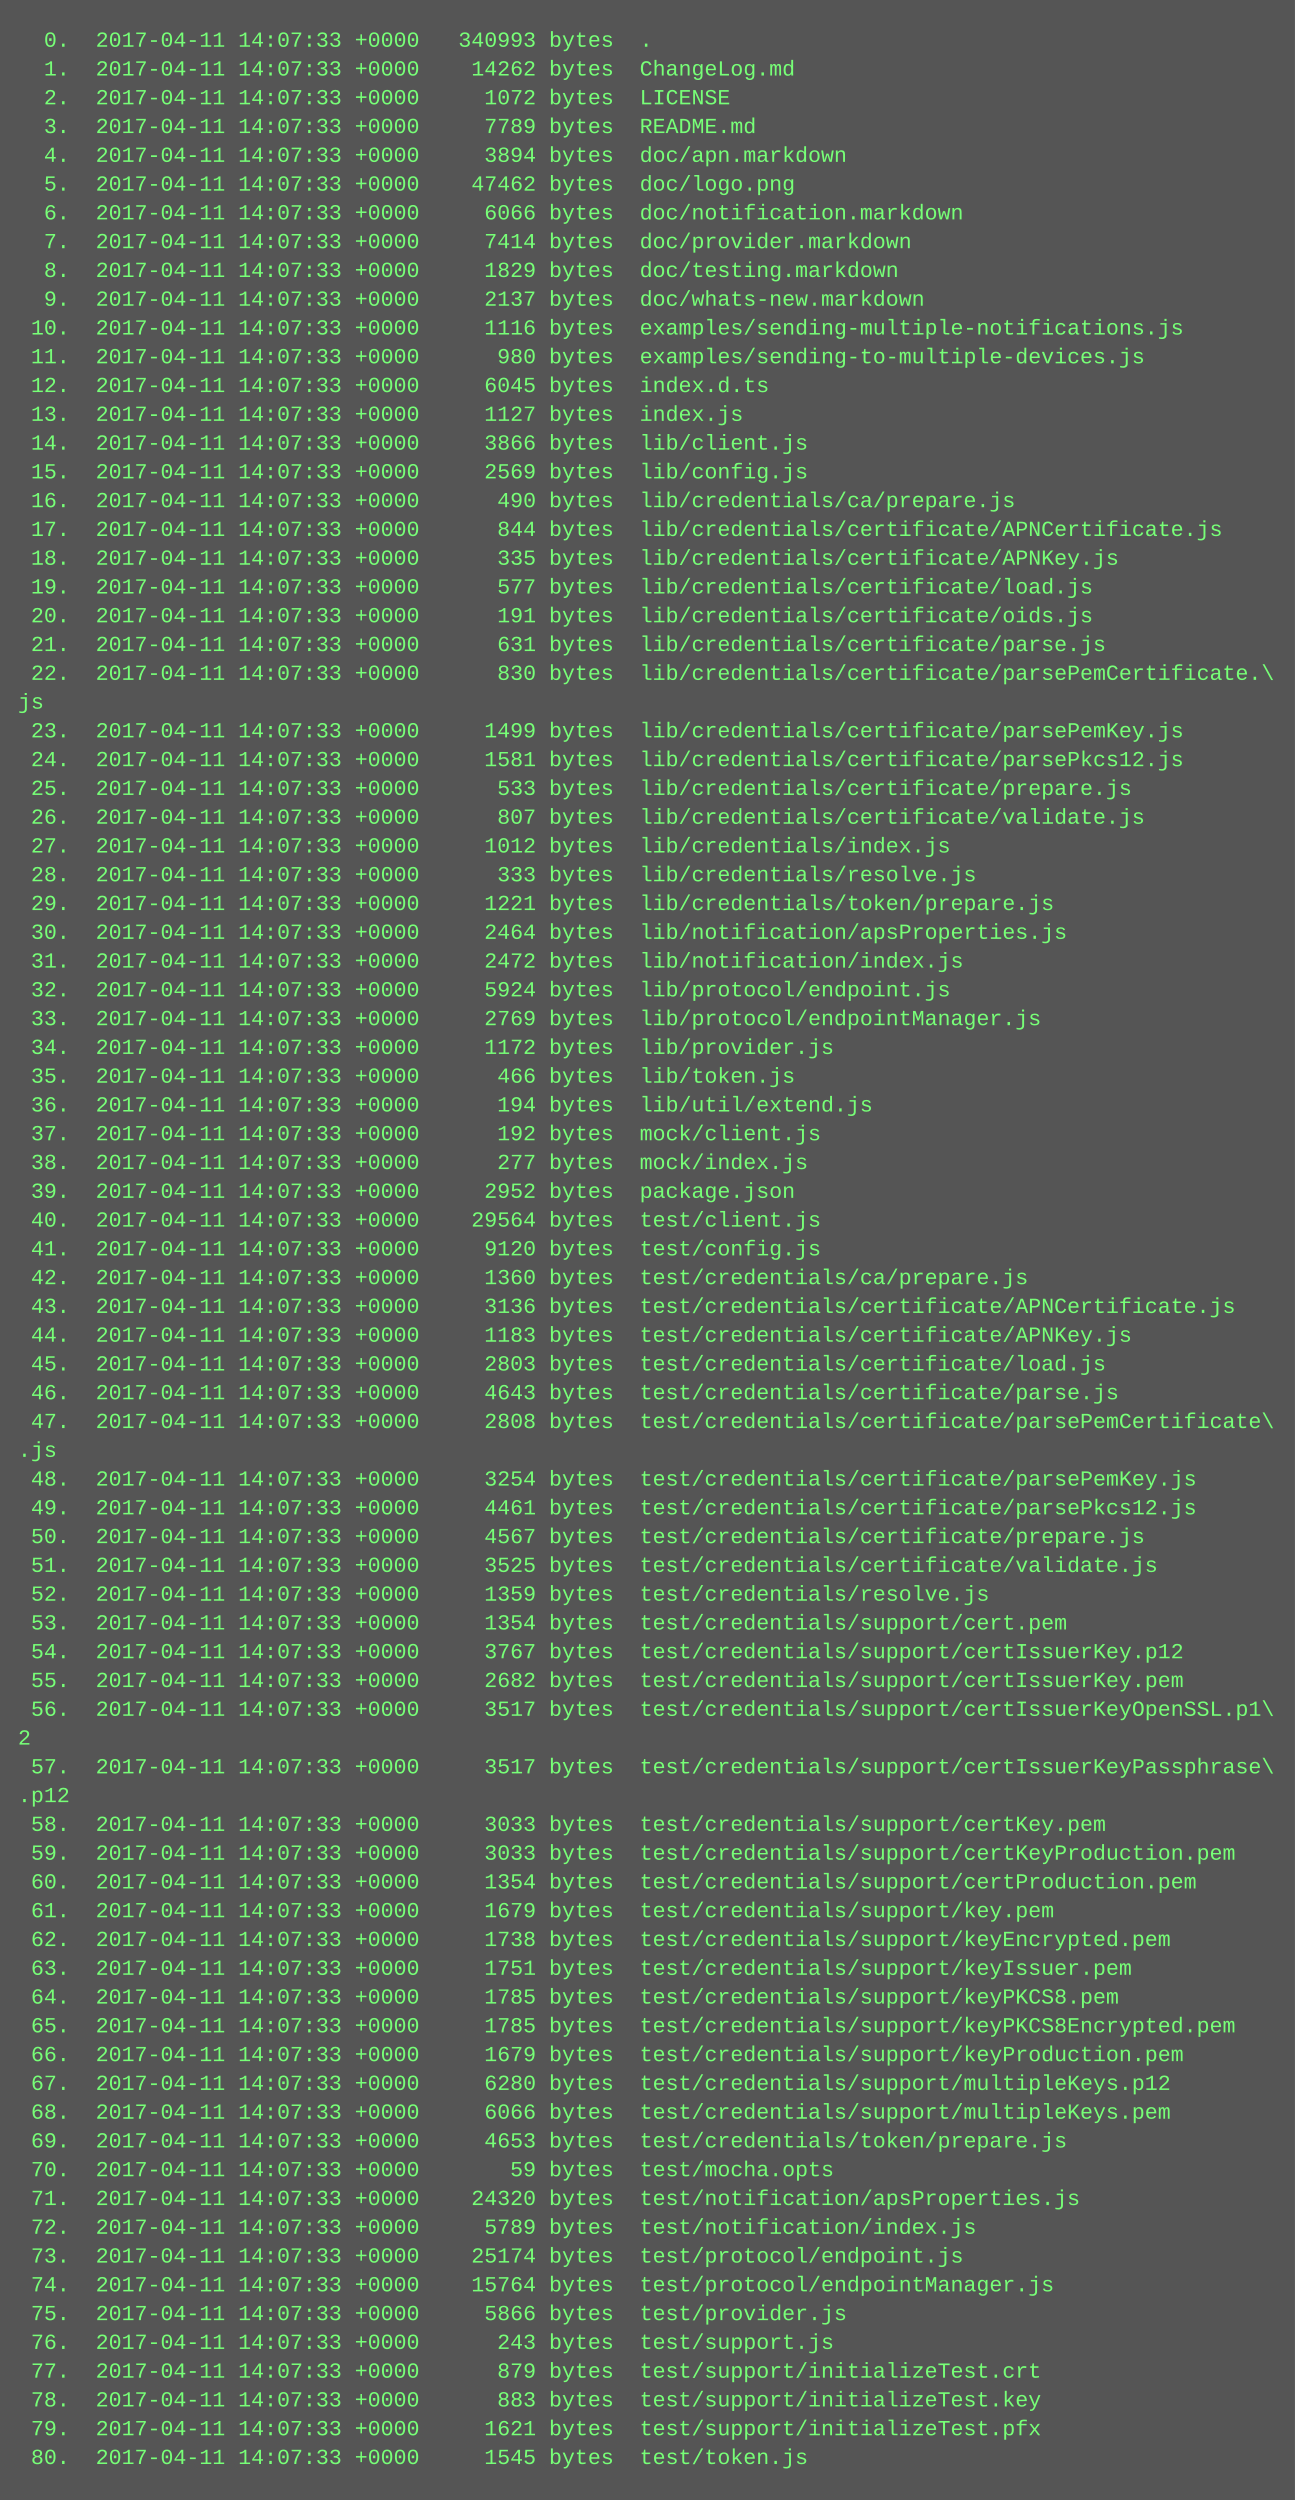
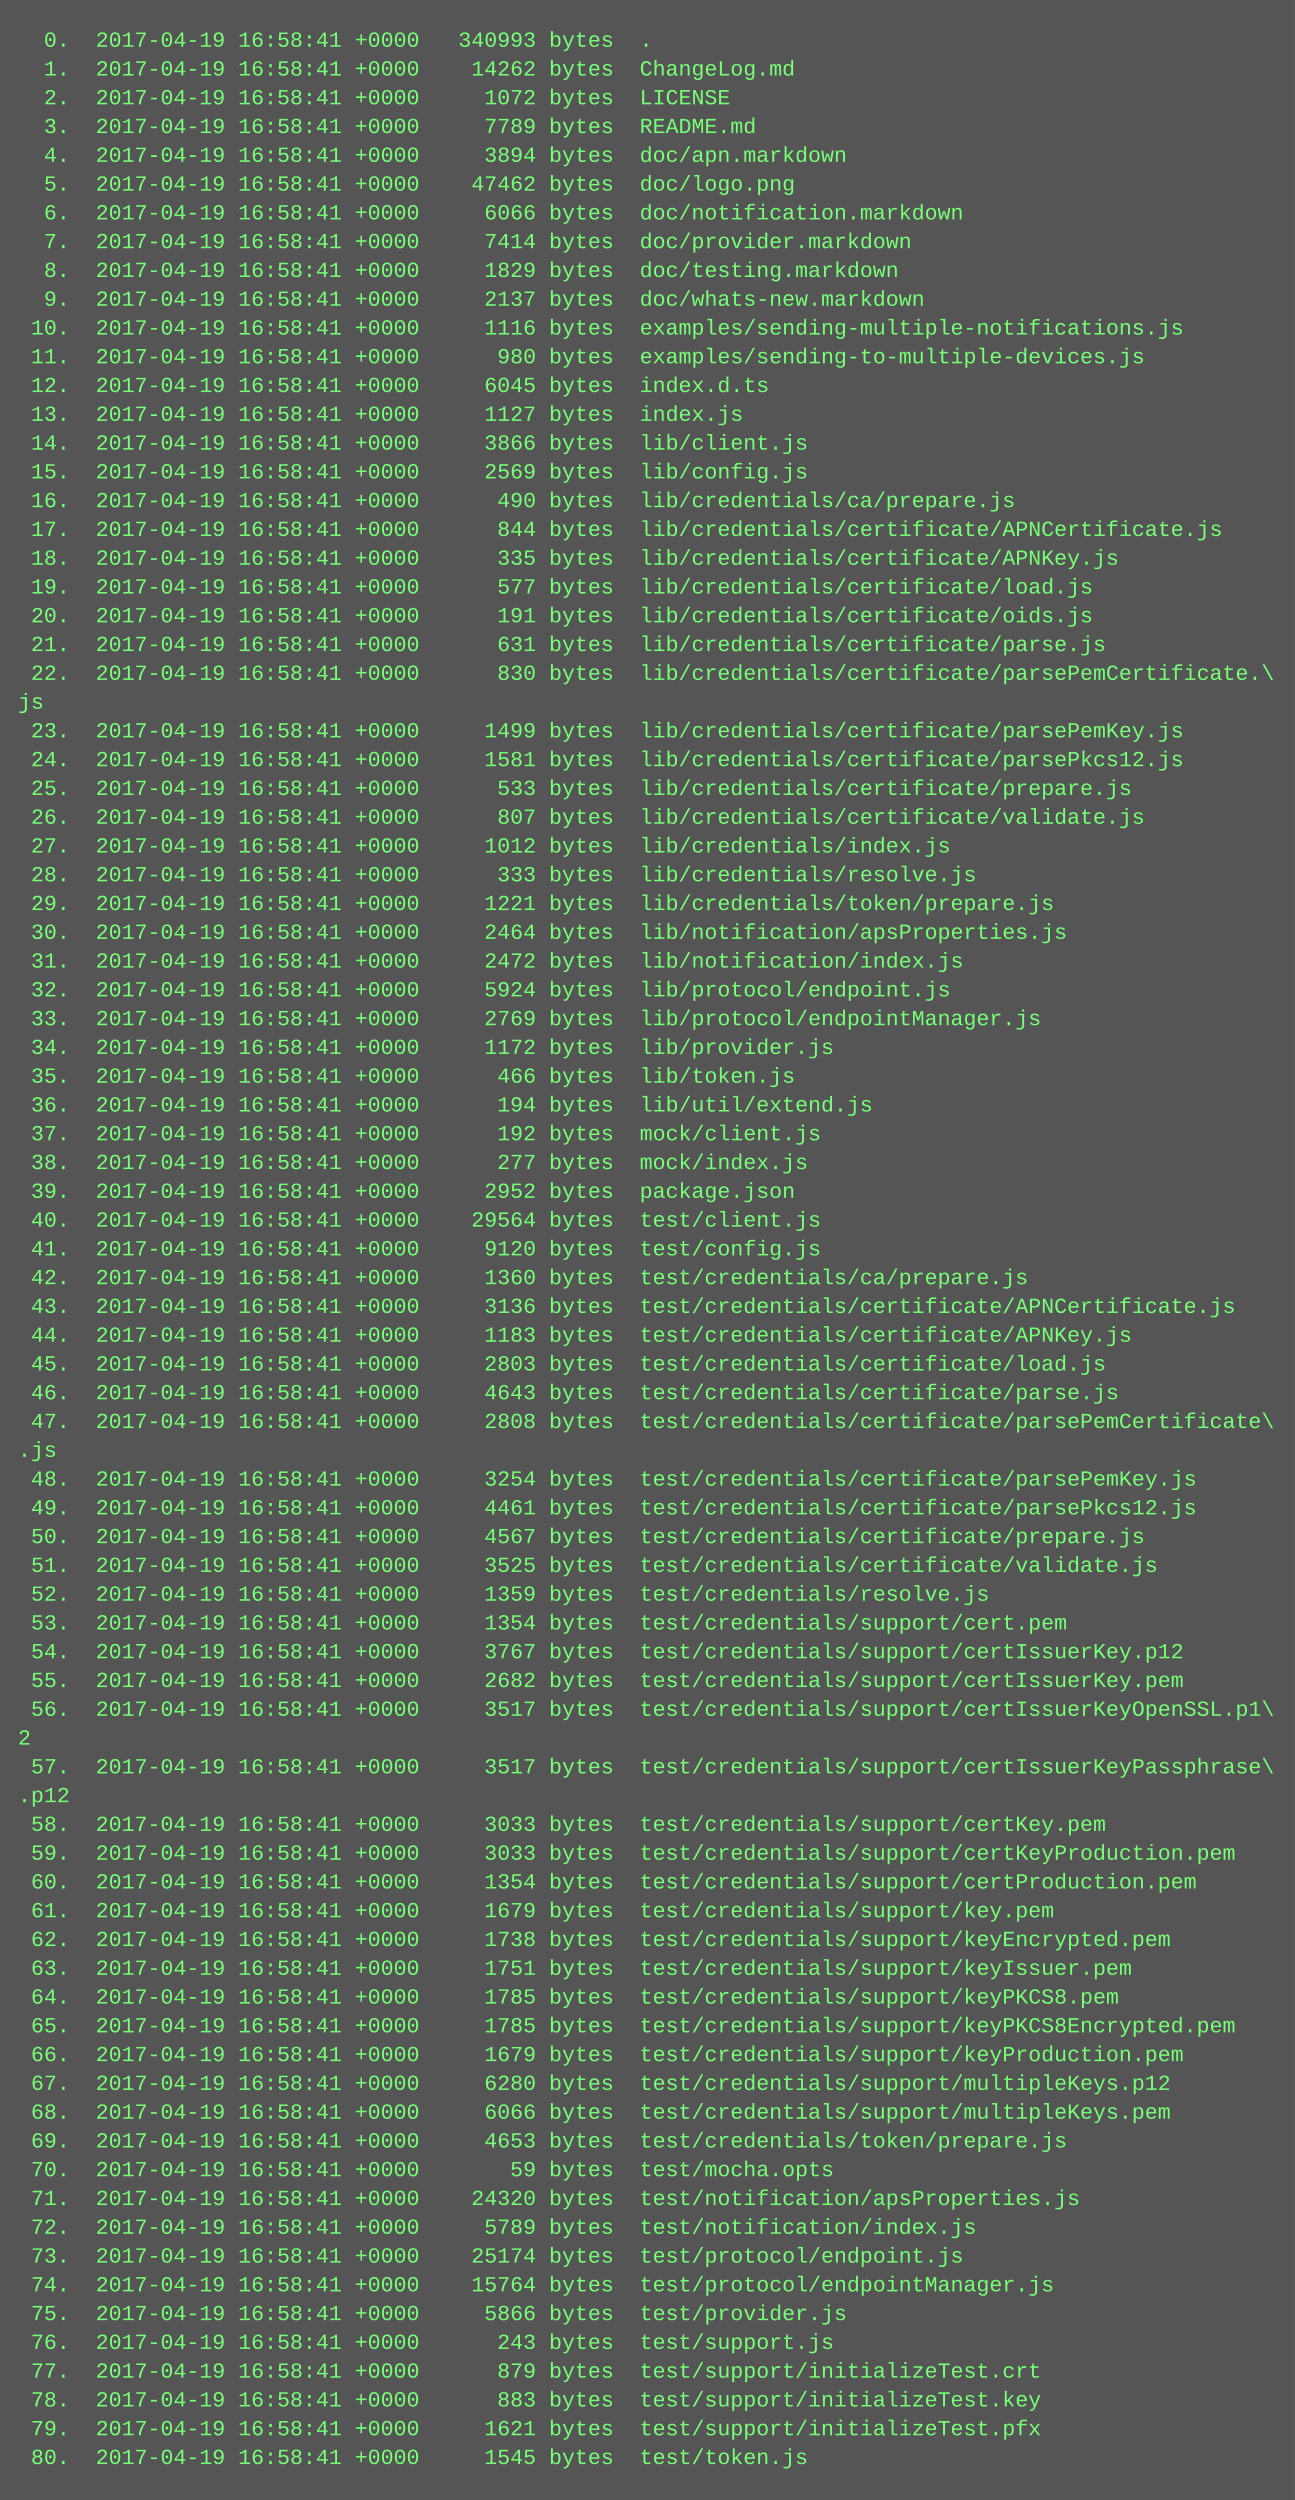
<svg xmlns="http://www.w3.org/2000/svg" height="1390" width="720">
  <rect height="1390" fill="#555" width="720" />
  <text fill="#7f7" font-family="Courier New" font-size="12" xml:space="preserve">
-     <tspan x="10" y="26">  0.  2017-04-11 14:07:33 +0000   340993 bytes  .</tspan>
-     <tspan x="10" y="42">  1.  2017-04-11 14:07:33 +0000    14262 bytes  ChangeLog.md</tspan>
-     <tspan x="10" y="58">  2.  2017-04-11 14:07:33 +0000     1072 bytes  LICENSE</tspan>
-     <tspan x="10" y="74">  3.  2017-04-11 14:07:33 +0000     7789 bytes  README.md</tspan>
-     <tspan x="10" y="90">  4.  2017-04-11 14:07:33 +0000     3894 bytes  doc/apn.markdown</tspan>
-     <tspan x="10" y="106">  5.  2017-04-11 14:07:33 +0000    47462 bytes  doc/logo.png</tspan>
-     <tspan x="10" y="122">  6.  2017-04-11 14:07:33 +0000     6066 bytes  doc/notification.markdown</tspan>
-     <tspan x="10" y="138">  7.  2017-04-11 14:07:33 +0000     7414 bytes  doc/provider.markdown</tspan>
-     <tspan x="10" y="154">  8.  2017-04-11 14:07:33 +0000     1829 bytes  doc/testing.markdown</tspan>
-     <tspan x="10" y="170">  9.  2017-04-11 14:07:33 +0000     2137 bytes  doc/whats-new.markdown</tspan>
-     <tspan x="10" y="186"> 10.  2017-04-11 14:07:33 +0000     1116 bytes  examples/sending-multiple-notifications.js</tspan>
-     <tspan x="10" y="202"> 11.  2017-04-11 14:07:33 +0000      980 bytes  examples/sending-to-multiple-devices.js</tspan>
-     <tspan x="10" y="218"> 12.  2017-04-11 14:07:33 +0000     6045 bytes  index.d.ts</tspan>
-     <tspan x="10" y="234"> 13.  2017-04-11 14:07:33 +0000     1127 bytes  index.js</tspan>
-     <tspan x="10" y="250"> 14.  2017-04-11 14:07:33 +0000     3866 bytes  lib/client.js</tspan>
-     <tspan x="10" y="266"> 15.  2017-04-11 14:07:33 +0000     2569 bytes  lib/config.js</tspan>
-     <tspan x="10" y="282"> 16.  2017-04-11 14:07:33 +0000      490 bytes  lib/credentials/ca/prepare.js</tspan>
-     <tspan x="10" y="298"> 17.  2017-04-11 14:07:33 +0000      844 bytes  lib/credentials/certificate/APNCertificate.js</tspan>
-     <tspan x="10" y="314"> 18.  2017-04-11 14:07:33 +0000      335 bytes  lib/credentials/certificate/APNKey.js</tspan>
-     <tspan x="10" y="330"> 19.  2017-04-11 14:07:33 +0000      577 bytes  lib/credentials/certificate/load.js</tspan>
-     <tspan x="10" y="346"> 20.  2017-04-11 14:07:33 +0000      191 bytes  lib/credentials/certificate/oids.js</tspan>
-     <tspan x="10" y="362"> 21.  2017-04-11 14:07:33 +0000      631 bytes  lib/credentials/certificate/parse.js</tspan>
-     <tspan x="10" y="378"> 22.  2017-04-11 14:07:33 +0000      830 bytes  lib/credentials/certificate/parsePemCertificate.\</tspan>
+     <tspan x="10" y="26">  0.  2017-04-19 16:58:41 +0000   340993 bytes  .</tspan>
+     <tspan x="10" y="42">  1.  2017-04-19 16:58:41 +0000    14262 bytes  ChangeLog.md</tspan>
+     <tspan x="10" y="58">  2.  2017-04-19 16:58:41 +0000     1072 bytes  LICENSE</tspan>
+     <tspan x="10" y="74">  3.  2017-04-19 16:58:41 +0000     7789 bytes  README.md</tspan>
+     <tspan x="10" y="90">  4.  2017-04-19 16:58:41 +0000     3894 bytes  doc/apn.markdown</tspan>
+     <tspan x="10" y="106">  5.  2017-04-19 16:58:41 +0000    47462 bytes  doc/logo.png</tspan>
+     <tspan x="10" y="122">  6.  2017-04-19 16:58:41 +0000     6066 bytes  doc/notification.markdown</tspan>
+     <tspan x="10" y="138">  7.  2017-04-19 16:58:41 +0000     7414 bytes  doc/provider.markdown</tspan>
+     <tspan x="10" y="154">  8.  2017-04-19 16:58:41 +0000     1829 bytes  doc/testing.markdown</tspan>
+     <tspan x="10" y="170">  9.  2017-04-19 16:58:41 +0000     2137 bytes  doc/whats-new.markdown</tspan>
+     <tspan x="10" y="186"> 10.  2017-04-19 16:58:41 +0000     1116 bytes  examples/sending-multiple-notifications.js</tspan>
+     <tspan x="10" y="202"> 11.  2017-04-19 16:58:41 +0000      980 bytes  examples/sending-to-multiple-devices.js</tspan>
+     <tspan x="10" y="218"> 12.  2017-04-19 16:58:41 +0000     6045 bytes  index.d.ts</tspan>
+     <tspan x="10" y="234"> 13.  2017-04-19 16:58:41 +0000     1127 bytes  index.js</tspan>
+     <tspan x="10" y="250"> 14.  2017-04-19 16:58:41 +0000     3866 bytes  lib/client.js</tspan>
+     <tspan x="10" y="266"> 15.  2017-04-19 16:58:41 +0000     2569 bytes  lib/config.js</tspan>
+     <tspan x="10" y="282"> 16.  2017-04-19 16:58:41 +0000      490 bytes  lib/credentials/ca/prepare.js</tspan>
+     <tspan x="10" y="298"> 17.  2017-04-19 16:58:41 +0000      844 bytes  lib/credentials/certificate/APNCertificate.js</tspan>
+     <tspan x="10" y="314"> 18.  2017-04-19 16:58:41 +0000      335 bytes  lib/credentials/certificate/APNKey.js</tspan>
+     <tspan x="10" y="330"> 19.  2017-04-19 16:58:41 +0000      577 bytes  lib/credentials/certificate/load.js</tspan>
+     <tspan x="10" y="346"> 20.  2017-04-19 16:58:41 +0000      191 bytes  lib/credentials/certificate/oids.js</tspan>
+     <tspan x="10" y="362"> 21.  2017-04-19 16:58:41 +0000      631 bytes  lib/credentials/certificate/parse.js</tspan>
+     <tspan x="10" y="378"> 22.  2017-04-19 16:58:41 +0000      830 bytes  lib/credentials/certificate/parsePemCertificate.\</tspan>
    <tspan x="10" y="394">js</tspan>
-     <tspan x="10" y="410"> 23.  2017-04-11 14:07:33 +0000     1499 bytes  lib/credentials/certificate/parsePemKey.js</tspan>
-     <tspan x="10" y="426"> 24.  2017-04-11 14:07:33 +0000     1581 bytes  lib/credentials/certificate/parsePkcs12.js</tspan>
-     <tspan x="10" y="442"> 25.  2017-04-11 14:07:33 +0000      533 bytes  lib/credentials/certificate/prepare.js</tspan>
-     <tspan x="10" y="458"> 26.  2017-04-11 14:07:33 +0000      807 bytes  lib/credentials/certificate/validate.js</tspan>
-     <tspan x="10" y="474"> 27.  2017-04-11 14:07:33 +0000     1012 bytes  lib/credentials/index.js</tspan>
-     <tspan x="10" y="490"> 28.  2017-04-11 14:07:33 +0000      333 bytes  lib/credentials/resolve.js</tspan>
-     <tspan x="10" y="506"> 29.  2017-04-11 14:07:33 +0000     1221 bytes  lib/credentials/token/prepare.js</tspan>
-     <tspan x="10" y="522"> 30.  2017-04-11 14:07:33 +0000     2464 bytes  lib/notification/apsProperties.js</tspan>
-     <tspan x="10" y="538"> 31.  2017-04-11 14:07:33 +0000     2472 bytes  lib/notification/index.js</tspan>
-     <tspan x="10" y="554"> 32.  2017-04-11 14:07:33 +0000     5924 bytes  lib/protocol/endpoint.js</tspan>
-     <tspan x="10" y="570"> 33.  2017-04-11 14:07:33 +0000     2769 bytes  lib/protocol/endpointManager.js</tspan>
-     <tspan x="10" y="586"> 34.  2017-04-11 14:07:33 +0000     1172 bytes  lib/provider.js</tspan>
-     <tspan x="10" y="602"> 35.  2017-04-11 14:07:33 +0000      466 bytes  lib/token.js</tspan>
-     <tspan x="10" y="618"> 36.  2017-04-11 14:07:33 +0000      194 bytes  lib/util/extend.js</tspan>
-     <tspan x="10" y="634"> 37.  2017-04-11 14:07:33 +0000      192 bytes  mock/client.js</tspan>
-     <tspan x="10" y="650"> 38.  2017-04-11 14:07:33 +0000      277 bytes  mock/index.js</tspan>
-     <tspan x="10" y="666"> 39.  2017-04-11 14:07:33 +0000     2952 bytes  package.json</tspan>
-     <tspan x="10" y="682"> 40.  2017-04-11 14:07:33 +0000    29564 bytes  test/client.js</tspan>
-     <tspan x="10" y="698"> 41.  2017-04-11 14:07:33 +0000     9120 bytes  test/config.js</tspan>
-     <tspan x="10" y="714"> 42.  2017-04-11 14:07:33 +0000     1360 bytes  test/credentials/ca/prepare.js</tspan>
-     <tspan x="10" y="730"> 43.  2017-04-11 14:07:33 +0000     3136 bytes  test/credentials/certificate/APNCertificate.js</tspan>
-     <tspan x="10" y="746"> 44.  2017-04-11 14:07:33 +0000     1183 bytes  test/credentials/certificate/APNKey.js</tspan>
-     <tspan x="10" y="762"> 45.  2017-04-11 14:07:33 +0000     2803 bytes  test/credentials/certificate/load.js</tspan>
-     <tspan x="10" y="778"> 46.  2017-04-11 14:07:33 +0000     4643 bytes  test/credentials/certificate/parse.js</tspan>
-     <tspan x="10" y="794"> 47.  2017-04-11 14:07:33 +0000     2808 bytes  test/credentials/certificate/parsePemCertificate\</tspan>
+     <tspan x="10" y="410"> 23.  2017-04-19 16:58:41 +0000     1499 bytes  lib/credentials/certificate/parsePemKey.js</tspan>
+     <tspan x="10" y="426"> 24.  2017-04-19 16:58:41 +0000     1581 bytes  lib/credentials/certificate/parsePkcs12.js</tspan>
+     <tspan x="10" y="442"> 25.  2017-04-19 16:58:41 +0000      533 bytes  lib/credentials/certificate/prepare.js</tspan>
+     <tspan x="10" y="458"> 26.  2017-04-19 16:58:41 +0000      807 bytes  lib/credentials/certificate/validate.js</tspan>
+     <tspan x="10" y="474"> 27.  2017-04-19 16:58:41 +0000     1012 bytes  lib/credentials/index.js</tspan>
+     <tspan x="10" y="490"> 28.  2017-04-19 16:58:41 +0000      333 bytes  lib/credentials/resolve.js</tspan>
+     <tspan x="10" y="506"> 29.  2017-04-19 16:58:41 +0000     1221 bytes  lib/credentials/token/prepare.js</tspan>
+     <tspan x="10" y="522"> 30.  2017-04-19 16:58:41 +0000     2464 bytes  lib/notification/apsProperties.js</tspan>
+     <tspan x="10" y="538"> 31.  2017-04-19 16:58:41 +0000     2472 bytes  lib/notification/index.js</tspan>
+     <tspan x="10" y="554"> 32.  2017-04-19 16:58:41 +0000     5924 bytes  lib/protocol/endpoint.js</tspan>
+     <tspan x="10" y="570"> 33.  2017-04-19 16:58:41 +0000     2769 bytes  lib/protocol/endpointManager.js</tspan>
+     <tspan x="10" y="586"> 34.  2017-04-19 16:58:41 +0000     1172 bytes  lib/provider.js</tspan>
+     <tspan x="10" y="602"> 35.  2017-04-19 16:58:41 +0000      466 bytes  lib/token.js</tspan>
+     <tspan x="10" y="618"> 36.  2017-04-19 16:58:41 +0000      194 bytes  lib/util/extend.js</tspan>
+     <tspan x="10" y="634"> 37.  2017-04-19 16:58:41 +0000      192 bytes  mock/client.js</tspan>
+     <tspan x="10" y="650"> 38.  2017-04-19 16:58:41 +0000      277 bytes  mock/index.js</tspan>
+     <tspan x="10" y="666"> 39.  2017-04-19 16:58:41 +0000     2952 bytes  package.json</tspan>
+     <tspan x="10" y="682"> 40.  2017-04-19 16:58:41 +0000    29564 bytes  test/client.js</tspan>
+     <tspan x="10" y="698"> 41.  2017-04-19 16:58:41 +0000     9120 bytes  test/config.js</tspan>
+     <tspan x="10" y="714"> 42.  2017-04-19 16:58:41 +0000     1360 bytes  test/credentials/ca/prepare.js</tspan>
+     <tspan x="10" y="730"> 43.  2017-04-19 16:58:41 +0000     3136 bytes  test/credentials/certificate/APNCertificate.js</tspan>
+     <tspan x="10" y="746"> 44.  2017-04-19 16:58:41 +0000     1183 bytes  test/credentials/certificate/APNKey.js</tspan>
+     <tspan x="10" y="762"> 45.  2017-04-19 16:58:41 +0000     2803 bytes  test/credentials/certificate/load.js</tspan>
+     <tspan x="10" y="778"> 46.  2017-04-19 16:58:41 +0000     4643 bytes  test/credentials/certificate/parse.js</tspan>
+     <tspan x="10" y="794"> 47.  2017-04-19 16:58:41 +0000     2808 bytes  test/credentials/certificate/parsePemCertificate\</tspan>
    <tspan x="10" y="810">.js</tspan>
-     <tspan x="10" y="826"> 48.  2017-04-11 14:07:33 +0000     3254 bytes  test/credentials/certificate/parsePemKey.js</tspan>
-     <tspan x="10" y="842"> 49.  2017-04-11 14:07:33 +0000     4461 bytes  test/credentials/certificate/parsePkcs12.js</tspan>
-     <tspan x="10" y="858"> 50.  2017-04-11 14:07:33 +0000     4567 bytes  test/credentials/certificate/prepare.js</tspan>
-     <tspan x="10" y="874"> 51.  2017-04-11 14:07:33 +0000     3525 bytes  test/credentials/certificate/validate.js</tspan>
-     <tspan x="10" y="890"> 52.  2017-04-11 14:07:33 +0000     1359 bytes  test/credentials/resolve.js</tspan>
-     <tspan x="10" y="906"> 53.  2017-04-11 14:07:33 +0000     1354 bytes  test/credentials/support/cert.pem</tspan>
-     <tspan x="10" y="922"> 54.  2017-04-11 14:07:33 +0000     3767 bytes  test/credentials/support/certIssuerKey.p12</tspan>
-     <tspan x="10" y="938"> 55.  2017-04-11 14:07:33 +0000     2682 bytes  test/credentials/support/certIssuerKey.pem</tspan>
-     <tspan x="10" y="954"> 56.  2017-04-11 14:07:33 +0000     3517 bytes  test/credentials/support/certIssuerKeyOpenSSL.p1\</tspan>
+     <tspan x="10" y="826"> 48.  2017-04-19 16:58:41 +0000     3254 bytes  test/credentials/certificate/parsePemKey.js</tspan>
+     <tspan x="10" y="842"> 49.  2017-04-19 16:58:41 +0000     4461 bytes  test/credentials/certificate/parsePkcs12.js</tspan>
+     <tspan x="10" y="858"> 50.  2017-04-19 16:58:41 +0000     4567 bytes  test/credentials/certificate/prepare.js</tspan>
+     <tspan x="10" y="874"> 51.  2017-04-19 16:58:41 +0000     3525 bytes  test/credentials/certificate/validate.js</tspan>
+     <tspan x="10" y="890"> 52.  2017-04-19 16:58:41 +0000     1359 bytes  test/credentials/resolve.js</tspan>
+     <tspan x="10" y="906"> 53.  2017-04-19 16:58:41 +0000     1354 bytes  test/credentials/support/cert.pem</tspan>
+     <tspan x="10" y="922"> 54.  2017-04-19 16:58:41 +0000     3767 bytes  test/credentials/support/certIssuerKey.p12</tspan>
+     <tspan x="10" y="938"> 55.  2017-04-19 16:58:41 +0000     2682 bytes  test/credentials/support/certIssuerKey.pem</tspan>
+     <tspan x="10" y="954"> 56.  2017-04-19 16:58:41 +0000     3517 bytes  test/credentials/support/certIssuerKeyOpenSSL.p1\</tspan>
    <tspan x="10" y="970">2</tspan>
-     <tspan x="10" y="986"> 57.  2017-04-11 14:07:33 +0000     3517 bytes  test/credentials/support/certIssuerKeyPassphrase\</tspan>
+     <tspan x="10" y="986"> 57.  2017-04-19 16:58:41 +0000     3517 bytes  test/credentials/support/certIssuerKeyPassphrase\</tspan>
    <tspan x="10" y="1002">.p12</tspan>
-     <tspan x="10" y="1018"> 58.  2017-04-11 14:07:33 +0000     3033 bytes  test/credentials/support/certKey.pem</tspan>
-     <tspan x="10" y="1034"> 59.  2017-04-11 14:07:33 +0000     3033 bytes  test/credentials/support/certKeyProduction.pem</tspan>
-     <tspan x="10" y="1050"> 60.  2017-04-11 14:07:33 +0000     1354 bytes  test/credentials/support/certProduction.pem</tspan>
-     <tspan x="10" y="1066"> 61.  2017-04-11 14:07:33 +0000     1679 bytes  test/credentials/support/key.pem</tspan>
-     <tspan x="10" y="1082"> 62.  2017-04-11 14:07:33 +0000     1738 bytes  test/credentials/support/keyEncrypted.pem</tspan>
-     <tspan x="10" y="1098"> 63.  2017-04-11 14:07:33 +0000     1751 bytes  test/credentials/support/keyIssuer.pem</tspan>
-     <tspan x="10" y="1114"> 64.  2017-04-11 14:07:33 +0000     1785 bytes  test/credentials/support/keyPKCS8.pem</tspan>
-     <tspan x="10" y="1130"> 65.  2017-04-11 14:07:33 +0000     1785 bytes  test/credentials/support/keyPKCS8Encrypted.pem</tspan>
-     <tspan x="10" y="1146"> 66.  2017-04-11 14:07:33 +0000     1679 bytes  test/credentials/support/keyProduction.pem</tspan>
-     <tspan x="10" y="1162"> 67.  2017-04-11 14:07:33 +0000     6280 bytes  test/credentials/support/multipleKeys.p12</tspan>
-     <tspan x="10" y="1178"> 68.  2017-04-11 14:07:33 +0000     6066 bytes  test/credentials/support/multipleKeys.pem</tspan>
-     <tspan x="10" y="1194"> 69.  2017-04-11 14:07:33 +0000     4653 bytes  test/credentials/token/prepare.js</tspan>
-     <tspan x="10" y="1210"> 70.  2017-04-11 14:07:33 +0000       59 bytes  test/mocha.opts</tspan>
-     <tspan x="10" y="1226"> 71.  2017-04-11 14:07:33 +0000    24320 bytes  test/notification/apsProperties.js</tspan>
-     <tspan x="10" y="1242"> 72.  2017-04-11 14:07:33 +0000     5789 bytes  test/notification/index.js</tspan>
-     <tspan x="10" y="1258"> 73.  2017-04-11 14:07:33 +0000    25174 bytes  test/protocol/endpoint.js</tspan>
-     <tspan x="10" y="1274"> 74.  2017-04-11 14:07:33 +0000    15764 bytes  test/protocol/endpointManager.js</tspan>
-     <tspan x="10" y="1290"> 75.  2017-04-11 14:07:33 +0000     5866 bytes  test/provider.js</tspan>
-     <tspan x="10" y="1306"> 76.  2017-04-11 14:07:33 +0000      243 bytes  test/support.js</tspan>
-     <tspan x="10" y="1322"> 77.  2017-04-11 14:07:33 +0000      879 bytes  test/support/initializeTest.crt</tspan>
-     <tspan x="10" y="1338"> 78.  2017-04-11 14:07:33 +0000      883 bytes  test/support/initializeTest.key</tspan>
-     <tspan x="10" y="1354"> 79.  2017-04-11 14:07:33 +0000     1621 bytes  test/support/initializeTest.pfx</tspan>
-     <tspan x="10" y="1370"> 80.  2017-04-11 14:07:33 +0000     1545 bytes  test/token.js</tspan>
+     <tspan x="10" y="1018"> 58.  2017-04-19 16:58:41 +0000     3033 bytes  test/credentials/support/certKey.pem</tspan>
+     <tspan x="10" y="1034"> 59.  2017-04-19 16:58:41 +0000     3033 bytes  test/credentials/support/certKeyProduction.pem</tspan>
+     <tspan x="10" y="1050"> 60.  2017-04-19 16:58:41 +0000     1354 bytes  test/credentials/support/certProduction.pem</tspan>
+     <tspan x="10" y="1066"> 61.  2017-04-19 16:58:41 +0000     1679 bytes  test/credentials/support/key.pem</tspan>
+     <tspan x="10" y="1082"> 62.  2017-04-19 16:58:41 +0000     1738 bytes  test/credentials/support/keyEncrypted.pem</tspan>
+     <tspan x="10" y="1098"> 63.  2017-04-19 16:58:41 +0000     1751 bytes  test/credentials/support/keyIssuer.pem</tspan>
+     <tspan x="10" y="1114"> 64.  2017-04-19 16:58:41 +0000     1785 bytes  test/credentials/support/keyPKCS8.pem</tspan>
+     <tspan x="10" y="1130"> 65.  2017-04-19 16:58:41 +0000     1785 bytes  test/credentials/support/keyPKCS8Encrypted.pem</tspan>
+     <tspan x="10" y="1146"> 66.  2017-04-19 16:58:41 +0000     1679 bytes  test/credentials/support/keyProduction.pem</tspan>
+     <tspan x="10" y="1162"> 67.  2017-04-19 16:58:41 +0000     6280 bytes  test/credentials/support/multipleKeys.p12</tspan>
+     <tspan x="10" y="1178"> 68.  2017-04-19 16:58:41 +0000     6066 bytes  test/credentials/support/multipleKeys.pem</tspan>
+     <tspan x="10" y="1194"> 69.  2017-04-19 16:58:41 +0000     4653 bytes  test/credentials/token/prepare.js</tspan>
+     <tspan x="10" y="1210"> 70.  2017-04-19 16:58:41 +0000       59 bytes  test/mocha.opts</tspan>
+     <tspan x="10" y="1226"> 71.  2017-04-19 16:58:41 +0000    24320 bytes  test/notification/apsProperties.js</tspan>
+     <tspan x="10" y="1242"> 72.  2017-04-19 16:58:41 +0000     5789 bytes  test/notification/index.js</tspan>
+     <tspan x="10" y="1258"> 73.  2017-04-19 16:58:41 +0000    25174 bytes  test/protocol/endpoint.js</tspan>
+     <tspan x="10" y="1274"> 74.  2017-04-19 16:58:41 +0000    15764 bytes  test/protocol/endpointManager.js</tspan>
+     <tspan x="10" y="1290"> 75.  2017-04-19 16:58:41 +0000     5866 bytes  test/provider.js</tspan>
+     <tspan x="10" y="1306"> 76.  2017-04-19 16:58:41 +0000      243 bytes  test/support.js</tspan>
+     <tspan x="10" y="1322"> 77.  2017-04-19 16:58:41 +0000      879 bytes  test/support/initializeTest.crt</tspan>
+     <tspan x="10" y="1338"> 78.  2017-04-19 16:58:41 +0000      883 bytes  test/support/initializeTest.key</tspan>
+     <tspan x="10" y="1354"> 79.  2017-04-19 16:58:41 +0000     1621 bytes  test/support/initializeTest.pfx</tspan>
+     <tspan x="10" y="1370"> 80.  2017-04-19 16:58:41 +0000     1545 bytes  test/token.js</tspan>
  </text>
</svg>
